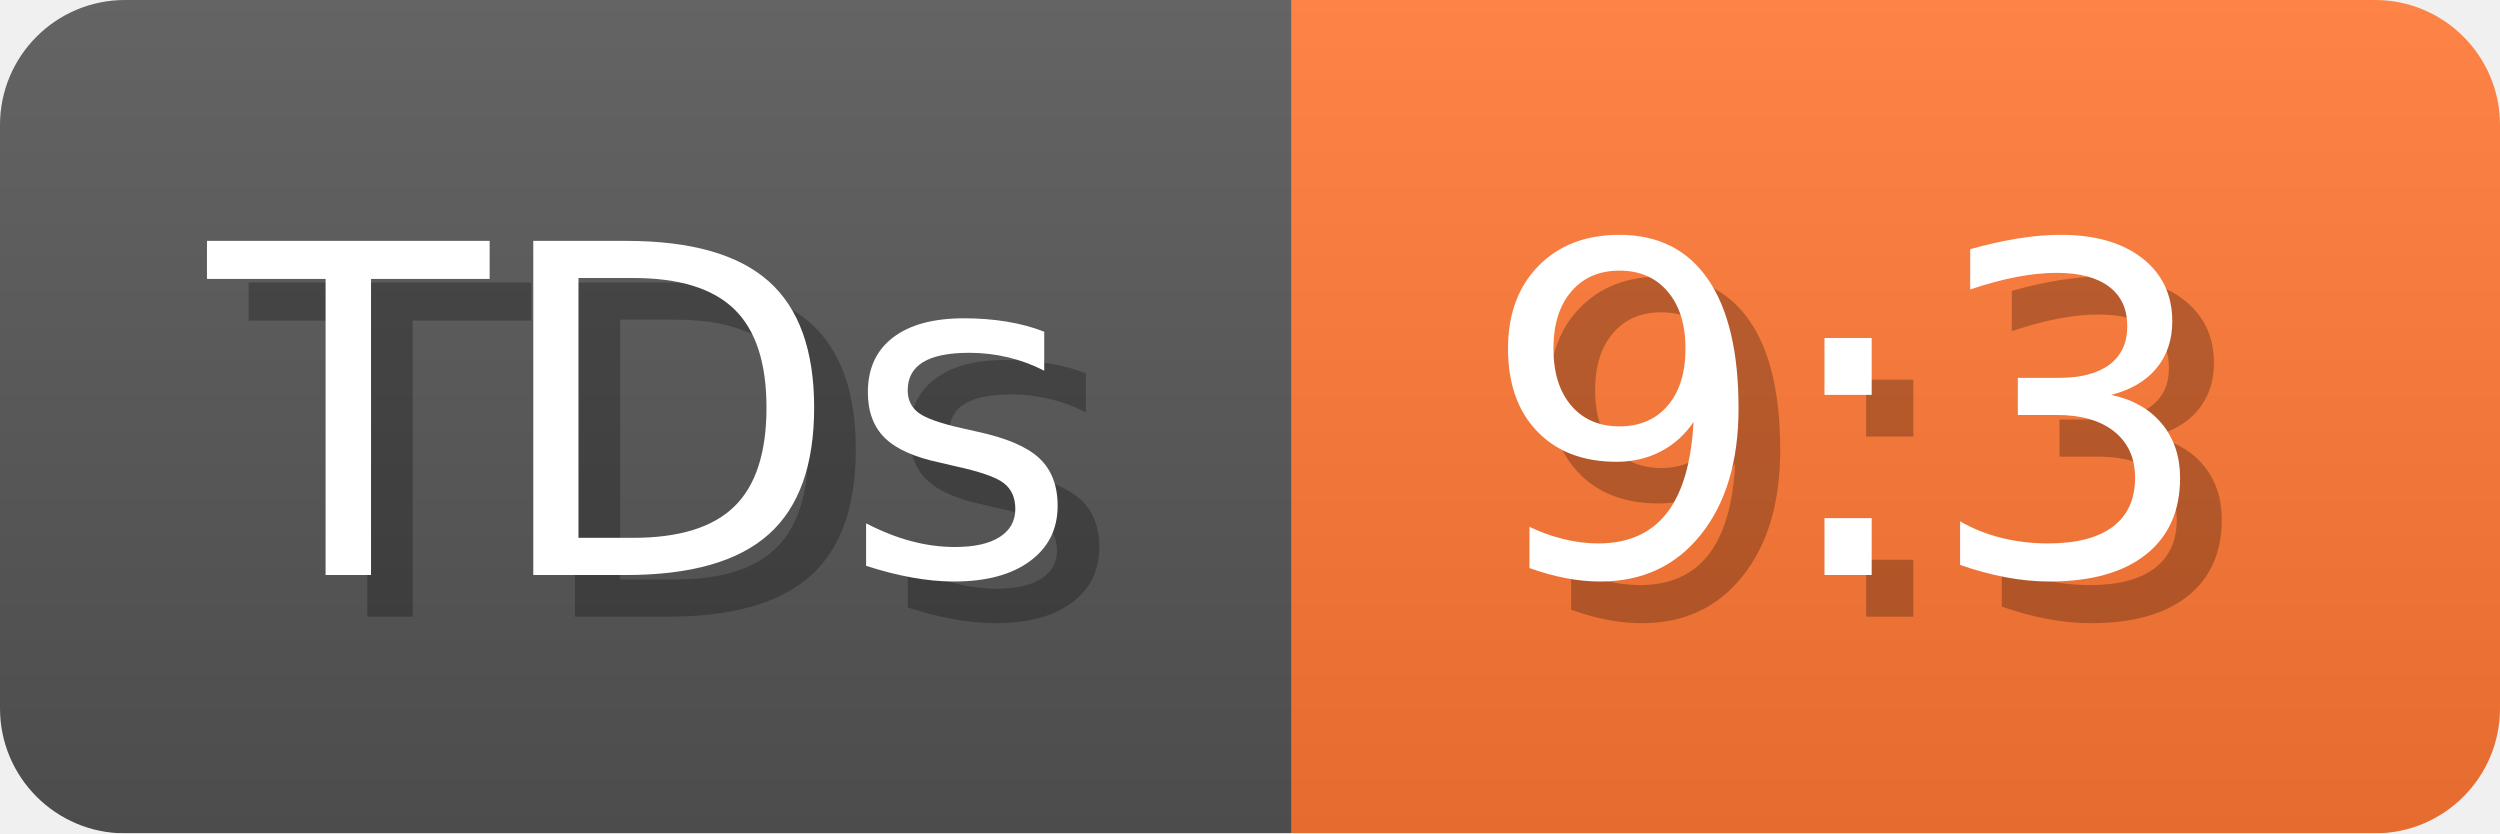
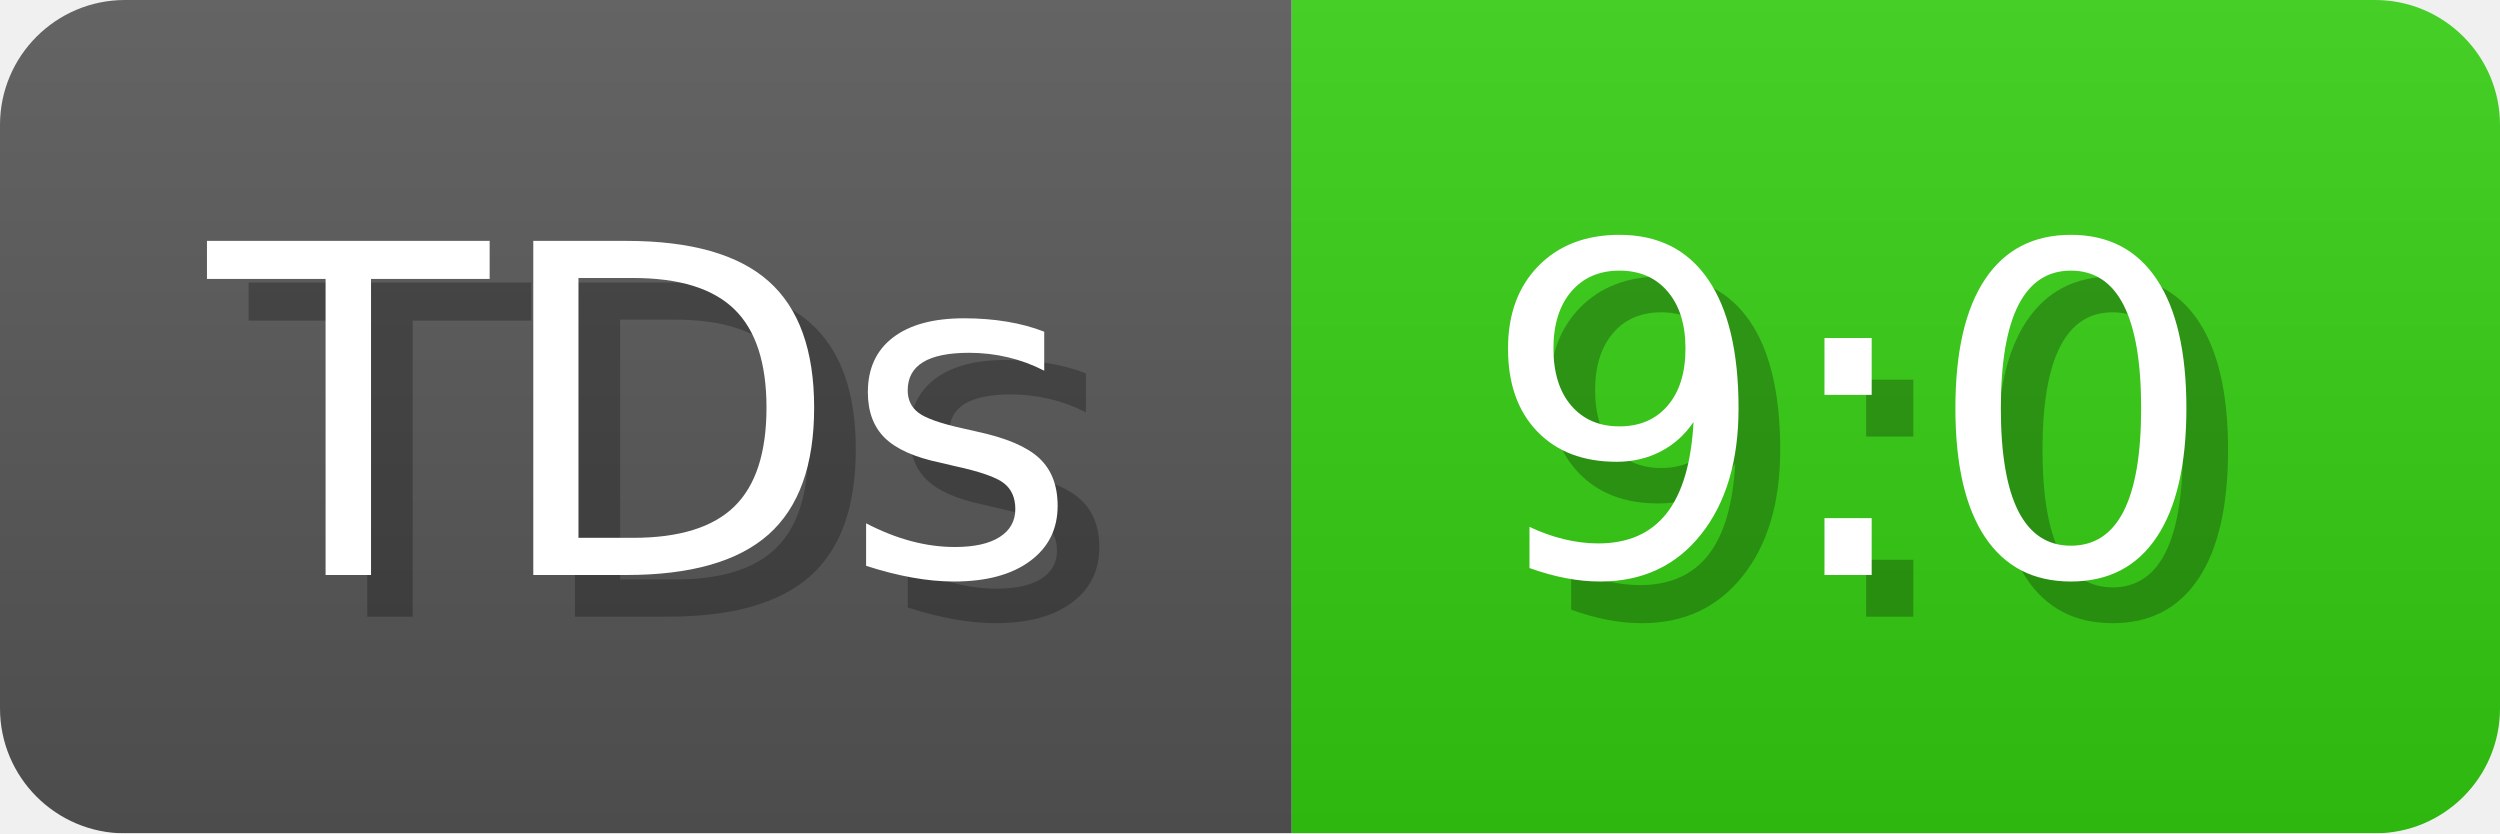
- <svg xmlns="http://www.w3.org/2000/svg" width="60" height="20" viewBox="0 0 600 200" role="img" aria-label="TDs: 9:3">
+ <svg xmlns="http://www.w3.org/2000/svg" width="60" height="20" viewBox="0 0 600 200" role="img" aria-label="TDs: 9:0">
  <linearGradient id="a" x2="0" y2="100%">
    <stop offset="0" stop-opacity=".1" stop-color="#EEE" />
    <stop offset="1" stop-opacity=".1" />
  </linearGradient>
  <mask id="m">
    <rect width="600" height="200" rx="30" fill="#FFF" />
  </mask>
  <g mask="url(#m)">
    <rect width="310" height="200" fill="#555" />
-     <rect width="290" height="200" fill="#F73" x="310" />
+     <rect width="290" height="200" fill="#3C1" x="310" />
    <rect width="600" height="200" fill="url(#a)" />
  </g>
  <g aria-hidden="true" fill="#fff" text-anchor="start" font-family="Verdana,DejaVu Sans,sans-serif" font-size="110">
    <text x="60" y="148" textLength="210" fill="#000" opacity="0.25">TDs</text>
    <text x="50" y="138" textLength="210">TDs</text>
-     <text x="365" y="148" textLength="190" fill="#000" opacity="0.25">9:3</text>
-     <text x="355" y="138" textLength="190">9:3</text>
+     <text x="365" y="148" textLength="190" fill="#000" opacity="0.25">9:0</text>
+     <text x="355" y="138" textLength="190">9:0</text>
  </g>
</svg>
